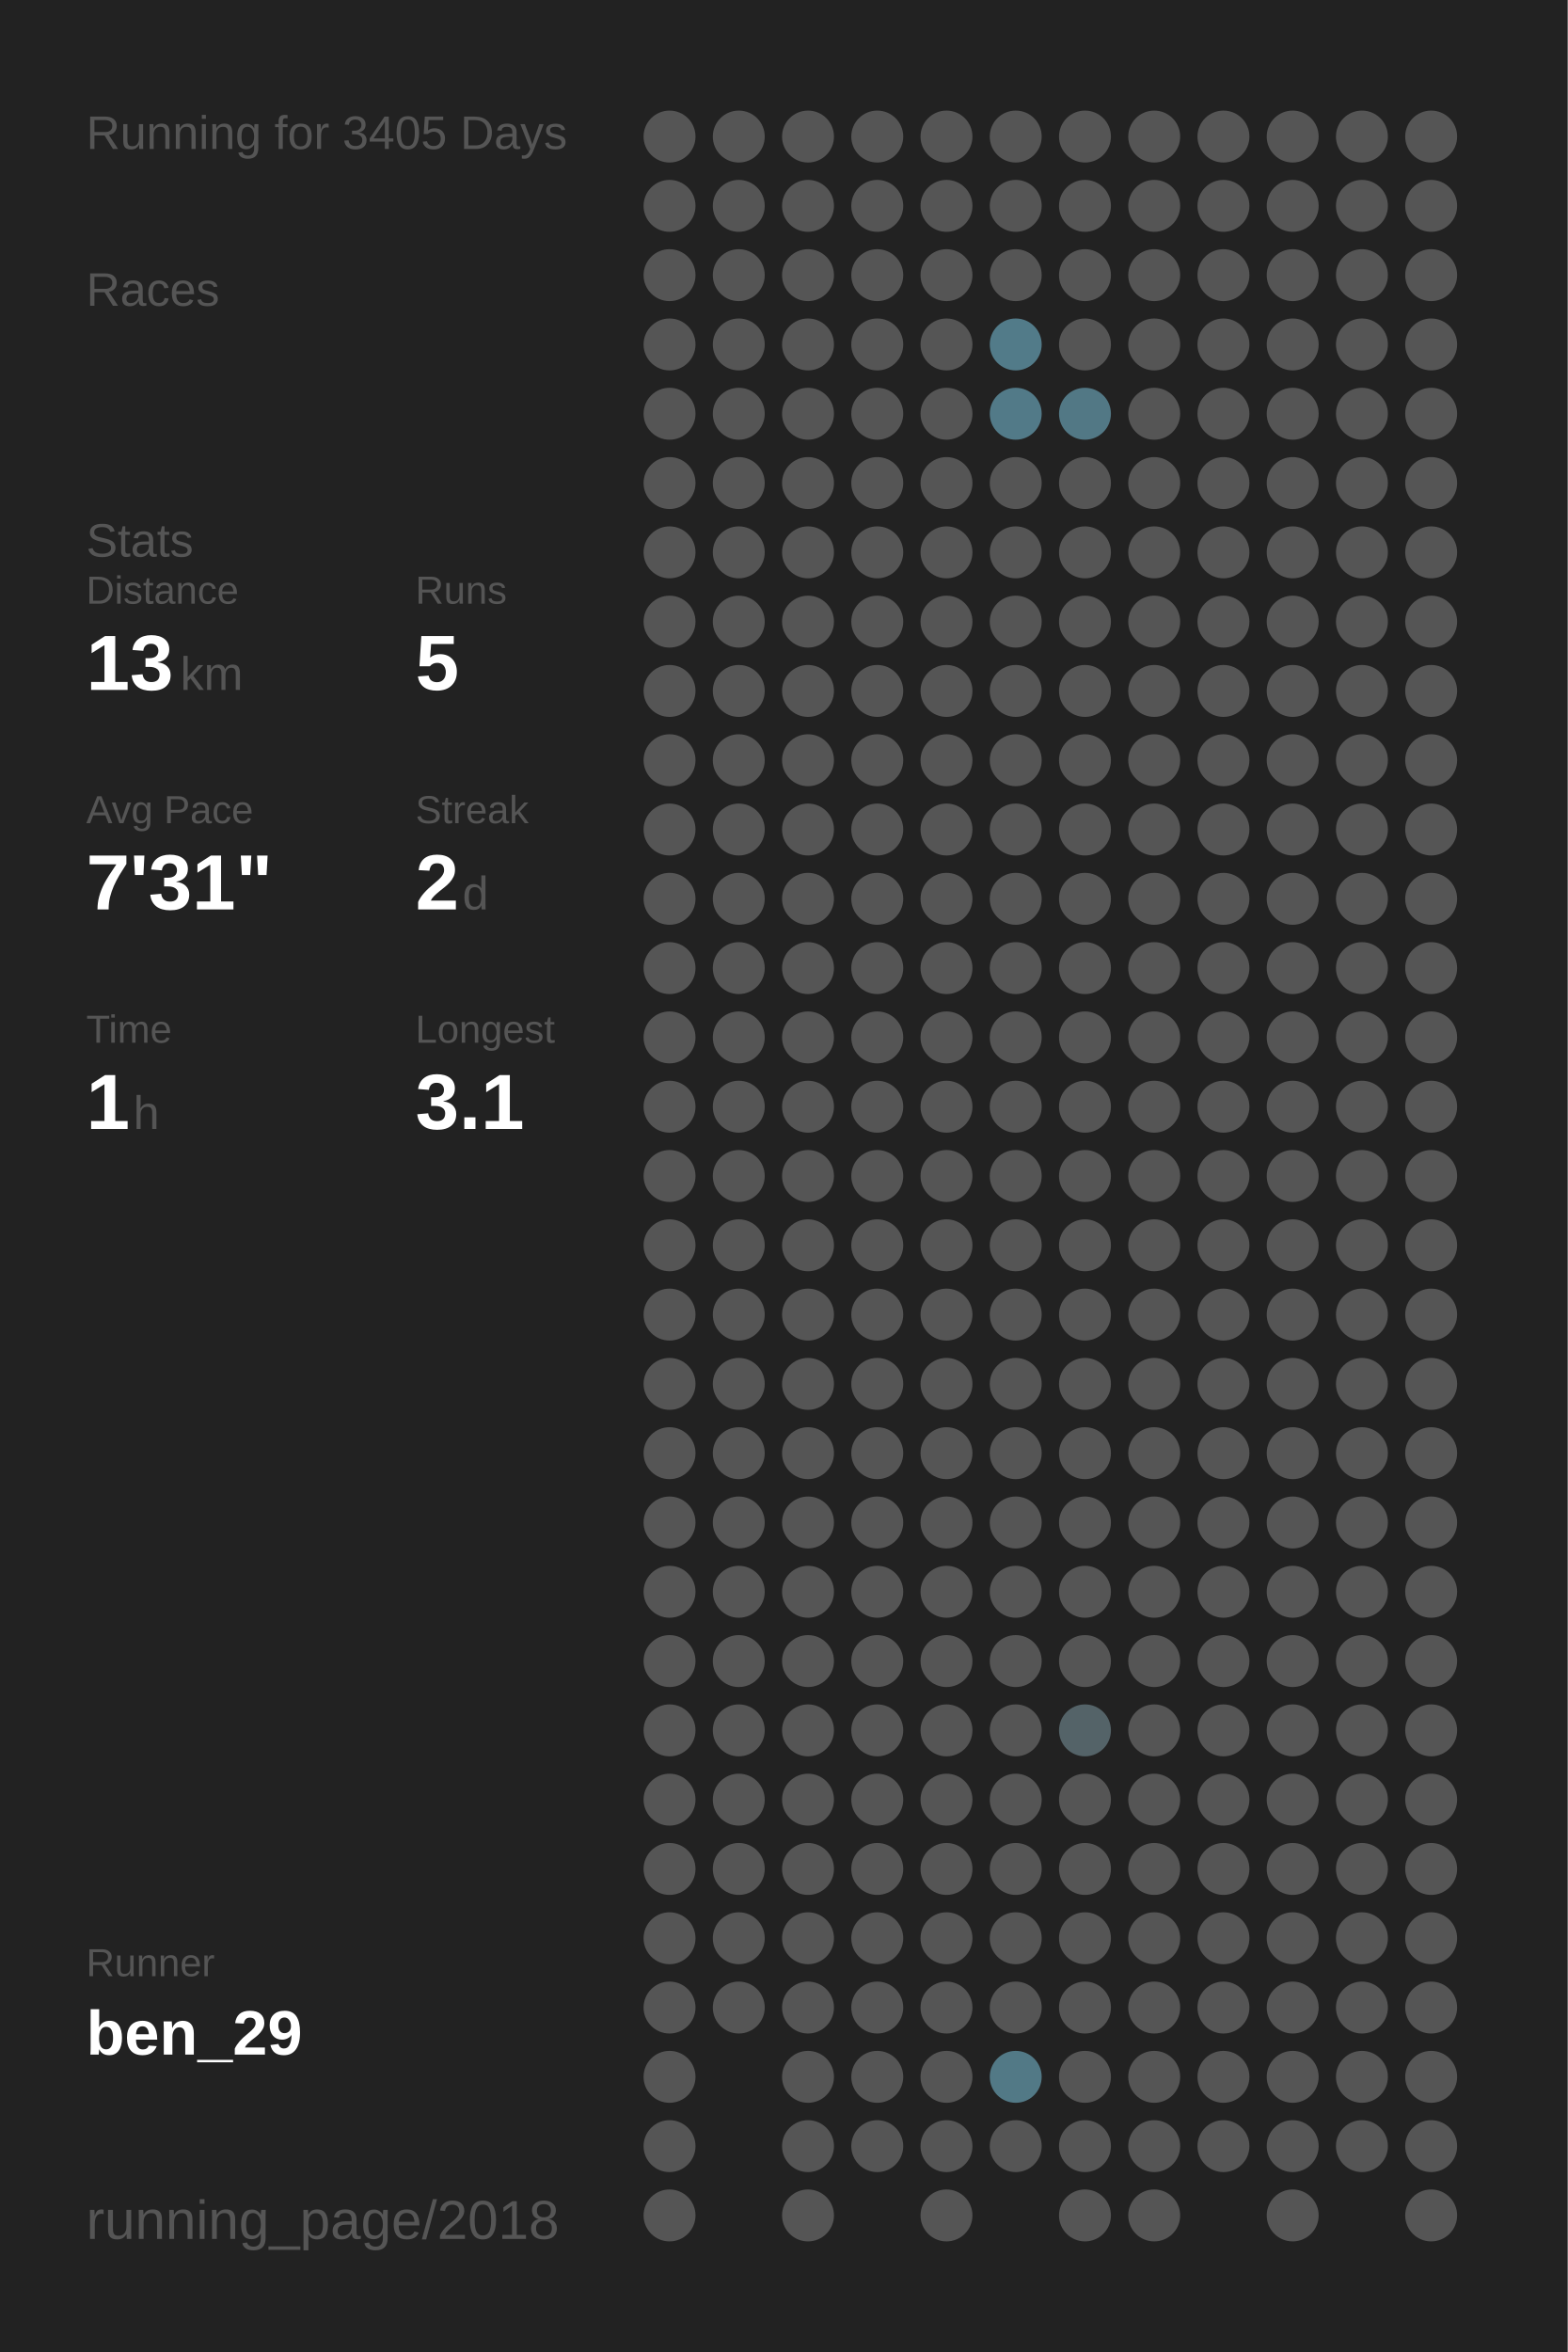
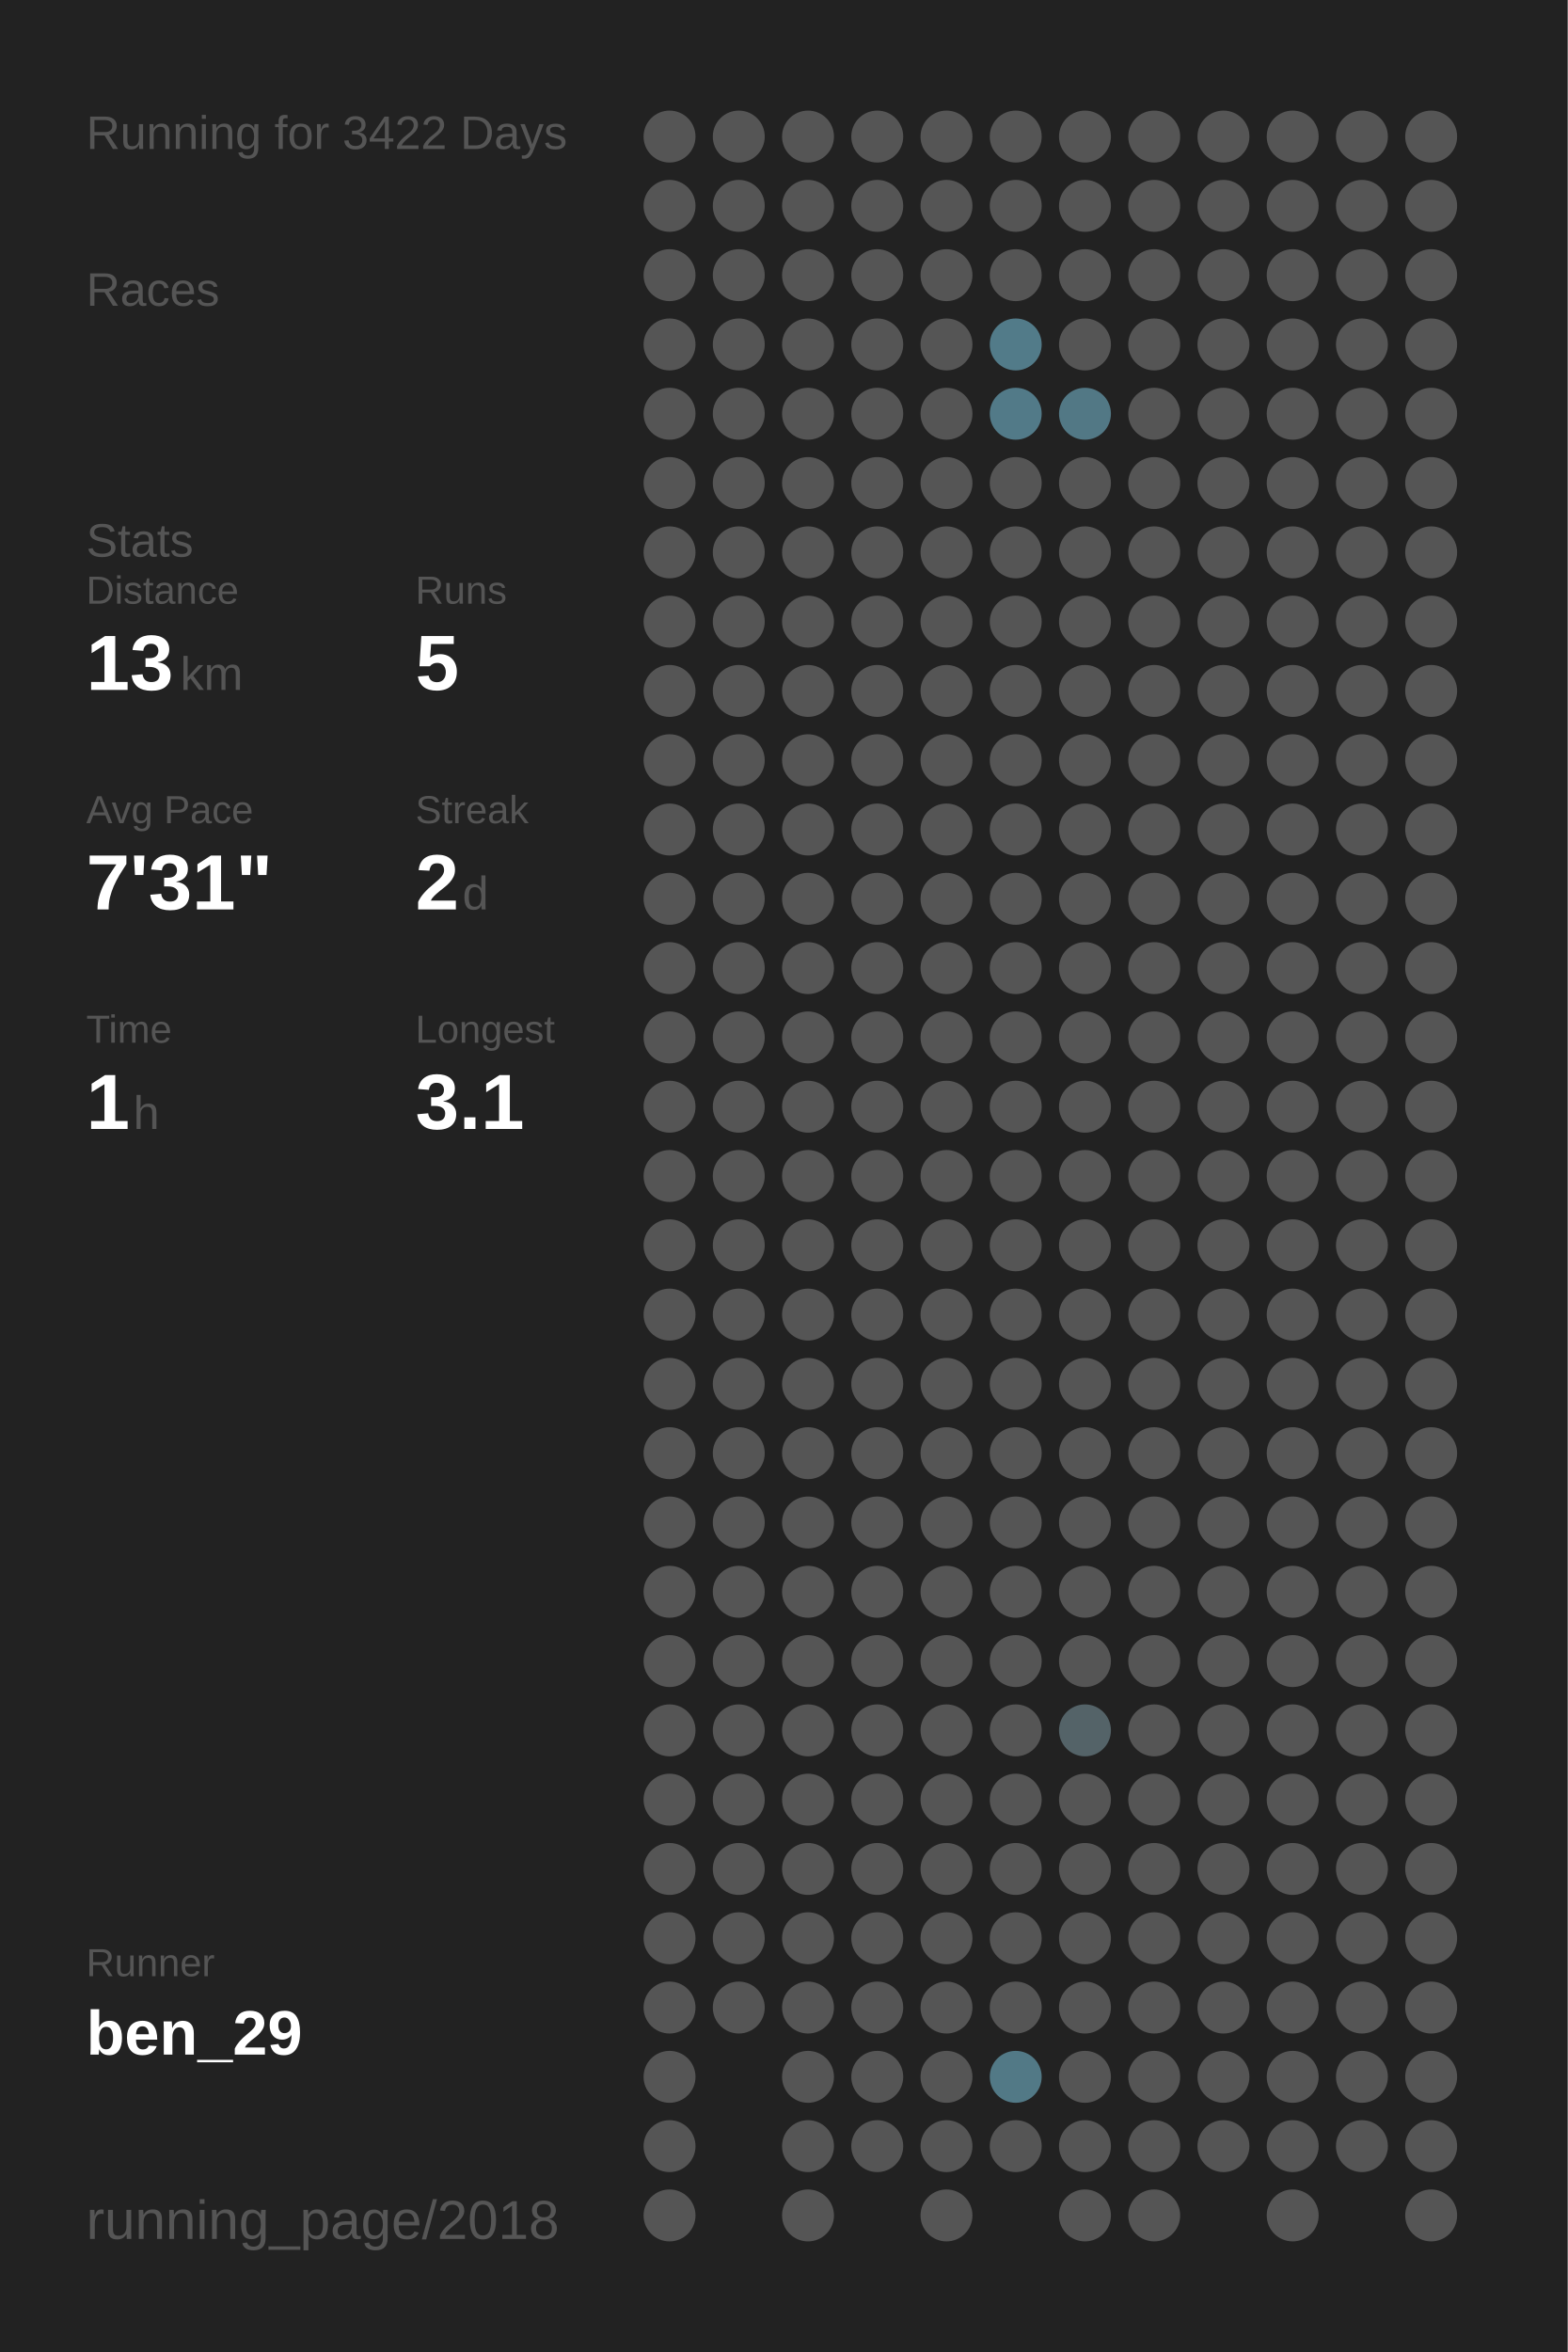
<svg xmlns="http://www.w3.org/2000/svg" baseProfile="full" height="300mm" version="1.1" viewBox="0,0,200,300" width="200mm">
  <defs />
  <rect fill="#222222" height="300" width="200" x="0" y="0" />
-   <text fill="#555555" style="font-size:6px; font-family:Arial;" x="11" y="19">Running for 3405 Days</text>
+   <text fill="#555555" style="font-size:6px; font-family:Arial;" x="11" y="19">Running for 3422 Days</text>
  <text fill="#555555" style="font-size:6px; font-family:Arial;" x="11" y="39">Races</text>
  <text fill="#555555" style="font-size:6px; font-family:Arial;" x="11" y="71">Stats</text>
  <text fill="#555555" style="font-size:5px; font-family:Arial;" x="11" y="77">Distance</text>
  <text fill="#FFFFFF" style="font-size:10px; font-family:Arial; font-weight:bold;" x="11" y="88">13</text>
  <text fill="#555555" style="font-size:6px; font-family:Arial;" x="23" y="88">km</text>
  <text fill="#555555" style="font-size:5px; font-family:Arial;" x="53" y="77">Runs</text>
  <text fill="#FFFFFF" style="font-size:10px; font-family:Arial; font-weight:bold;" x="53" y="88">5</text>
  <text fill="#555555" style="font-size:5px; font-family:Arial;" x="11" y="105">Avg Pace</text>
  <text fill="#FFFFFF" style="font-size:10px; font-family:Arial; font-weight:bold;" x="11" y="116">7'31"</text>
  <text fill="#555555" style="font-size:5px; font-family:Arial;" x="53" y="105">Streak</text>
  <text fill="#FFFFFF" style="font-size:10px; font-family:Arial; font-weight:bold;" x="53" y="116">2</text>
  <text fill="#555555" style="font-size:6px; font-family:Arial;" x="59" y="116">d</text>
  <text fill="#555555" style="font-size:5px; font-family:Arial;" x="11" y="133">Time</text>
  <text fill="#FFFFFF" style="font-size:10px; font-family:Arial; font-weight:bold;" x="11" y="144">1</text>
  <text fill="#555555" style="font-size:6px; font-family:Arial;" x="17" y="144">h</text>
  <text fill="#555555" style="font-size:5px; font-family:Arial;" x="53" y="133">Longest</text>
  <text fill="#FFFFFF" style="font-size:10px; font-family:Arial; font-weight:bold;" x="53" y="144">3.1</text>
  <text fill="#555555" style="font-size:5px; font-family:Arial;" x="11" y="252.065">Runner</text>
  <text fill="#FFFFFF" style="font-size:8px; font-family:Arial; font-weight:bold;" x="11" y="262.065">ben_29</text>
  <text fill="#555555" style="font-size:7px; font-family:Arial;" x="11" y="285.581">running_page/2018</text>
  <circle cx="85.417" cy="17.419" fill="#555555" r="3.312" />
  <circle cx="85.417" cy="26.258" fill="#555555" r="3.312" />
  <circle cx="85.417" cy="35.097" fill="#555555" r="3.312" />
  <circle cx="85.417" cy="43.935" fill="#555555" r="3.312" />
  <circle cx="85.417" cy="52.774" fill="#555555" r="3.312" />
  <circle cx="85.417" cy="61.613" fill="#555555" r="3.312" />
  <circle cx="85.417" cy="70.452" fill="#555555" r="3.312" />
  <circle cx="85.417" cy="79.29" fill="#555555" r="3.312" />
  <circle cx="85.417" cy="88.129" fill="#555555" r="3.312" />
  <circle cx="85.417" cy="96.968" fill="#555555" r="3.312" />
  <circle cx="85.417" cy="105.806" fill="#555555" r="3.312" />
  <circle cx="85.417" cy="114.645" fill="#555555" r="3.312" />
  <circle cx="85.417" cy="123.484" fill="#555555" r="3.312" />
  <circle cx="85.417" cy="132.323" fill="#555555" r="3.312" />
  <circle cx="85.417" cy="141.161" fill="#555555" r="3.312" />
  <circle cx="85.417" cy="150" fill="#555555" r="3.312" />
  <circle cx="85.417" cy="158.839" fill="#555555" r="3.312" />
  <circle cx="85.417" cy="167.677" fill="#555555" r="3.312" />
  <circle cx="85.417" cy="176.516" fill="#555555" r="3.312" />
  <circle cx="85.417" cy="185.355" fill="#555555" r="3.312" />
  <circle cx="85.417" cy="194.194" fill="#555555" r="3.312" />
  <circle cx="85.417" cy="203.032" fill="#555555" r="3.312" />
  <circle cx="85.417" cy="211.871" fill="#555555" r="3.312" />
  <circle cx="85.417" cy="220.71" fill="#555555" r="3.312" />
  <circle cx="85.417" cy="229.548" fill="#555555" r="3.312" />
  <circle cx="85.417" cy="238.387" fill="#555555" r="3.312" />
  <circle cx="85.417" cy="247.226" fill="#555555" r="3.312" />
  <circle cx="85.417" cy="256.065" fill="#555555" r="3.312" />
  <circle cx="85.417" cy="264.903" fill="#555555" r="3.312" />
  <circle cx="85.417" cy="273.742" fill="#555555" r="3.312" />
  <circle cx="85.417" cy="282.581" fill="#555555" r="3.312" />
  <circle cx="94.25" cy="17.419" fill="#555555" r="3.312" />
  <circle cx="94.25" cy="26.258" fill="#555555" r="3.312" />
  <circle cx="94.25" cy="35.097" fill="#555555" r="3.312" />
  <circle cx="94.25" cy="43.935" fill="#555555" r="3.312" />
  <circle cx="94.25" cy="52.774" fill="#555555" r="3.312" />
  <circle cx="94.25" cy="61.613" fill="#555555" r="3.312" />
  <circle cx="94.25" cy="70.452" fill="#555555" r="3.312" />
  <circle cx="94.25" cy="79.29" fill="#555555" r="3.312" />
  <circle cx="94.25" cy="88.129" fill="#555555" r="3.312" />
  <circle cx="94.25" cy="96.968" fill="#555555" r="3.312" />
  <circle cx="94.25" cy="105.806" fill="#555555" r="3.312" />
  <circle cx="94.25" cy="114.645" fill="#555555" r="3.312" />
  <circle cx="94.25" cy="123.484" fill="#555555" r="3.312" />
  <circle cx="94.25" cy="132.323" fill="#555555" r="3.312" />
  <circle cx="94.25" cy="141.161" fill="#555555" r="3.312" />
  <circle cx="94.25" cy="150" fill="#555555" r="3.312" />
  <circle cx="94.25" cy="158.839" fill="#555555" r="3.312" />
  <circle cx="94.25" cy="167.677" fill="#555555" r="3.312" />
  <circle cx="94.25" cy="176.516" fill="#555555" r="3.312" />
  <circle cx="94.25" cy="185.355" fill="#555555" r="3.312" />
  <circle cx="94.25" cy="194.194" fill="#555555" r="3.312" />
  <circle cx="94.25" cy="203.032" fill="#555555" r="3.312" />
  <circle cx="94.25" cy="211.871" fill="#555555" r="3.312" />
  <circle cx="94.25" cy="220.71" fill="#555555" r="3.312" />
  <circle cx="94.25" cy="229.548" fill="#555555" r="3.312" />
  <circle cx="94.25" cy="238.387" fill="#555555" r="3.312" />
  <circle cx="94.25" cy="247.226" fill="#555555" r="3.312" />
  <circle cx="94.25" cy="256.065" fill="#555555" r="3.312" />
  <circle cx="103.083" cy="17.419" fill="#555555" r="3.312" />
  <circle cx="103.083" cy="26.258" fill="#555555" r="3.312" />
  <circle cx="103.083" cy="35.097" fill="#555555" r="3.312" />
  <circle cx="103.083" cy="43.935" fill="#555555" r="3.312" />
  <circle cx="103.083" cy="52.774" fill="#555555" r="3.312" />
  <circle cx="103.083" cy="61.613" fill="#555555" r="3.312" />
  <circle cx="103.083" cy="70.452" fill="#555555" r="3.312" />
  <circle cx="103.083" cy="79.29" fill="#555555" r="3.312" />
  <circle cx="103.083" cy="88.129" fill="#555555" r="3.312" />
  <circle cx="103.083" cy="96.968" fill="#555555" r="3.312" />
  <circle cx="103.083" cy="105.806" fill="#555555" r="3.312" />
  <circle cx="103.083" cy="114.645" fill="#555555" r="3.312" />
  <circle cx="103.083" cy="123.484" fill="#555555" r="3.312" />
  <circle cx="103.083" cy="132.323" fill="#555555" r="3.312" />
  <circle cx="103.083" cy="141.161" fill="#555555" r="3.312" />
  <circle cx="103.083" cy="150" fill="#555555" r="3.312" />
  <circle cx="103.083" cy="158.839" fill="#555555" r="3.312" />
  <circle cx="103.083" cy="167.677" fill="#555555" r="3.312" />
  <circle cx="103.083" cy="176.516" fill="#555555" r="3.312" />
  <circle cx="103.083" cy="185.355" fill="#555555" r="3.312" />
  <circle cx="103.083" cy="194.194" fill="#555555" r="3.312" />
  <circle cx="103.083" cy="203.032" fill="#555555" r="3.312" />
  <circle cx="103.083" cy="211.871" fill="#555555" r="3.312" />
  <circle cx="103.083" cy="220.71" fill="#555555" r="3.312" />
  <circle cx="103.083" cy="229.548" fill="#555555" r="3.312" />
  <circle cx="103.083" cy="238.387" fill="#555555" r="3.312" />
  <circle cx="103.083" cy="247.226" fill="#555555" r="3.312" />
  <circle cx="103.083" cy="256.065" fill="#555555" r="3.312" />
  <circle cx="103.083" cy="264.903" fill="#555555" r="3.312" />
  <circle cx="103.083" cy="273.742" fill="#555555" r="3.312" />
  <circle cx="103.083" cy="282.581" fill="#555555" r="3.312" />
  <circle cx="111.917" cy="17.419" fill="#555555" r="3.312" />
  <circle cx="111.917" cy="26.258" fill="#555555" r="3.312" />
  <circle cx="111.917" cy="35.097" fill="#555555" r="3.312" />
  <circle cx="111.917" cy="43.935" fill="#555555" r="3.312" />
  <circle cx="111.917" cy="52.774" fill="#555555" r="3.312" />
  <circle cx="111.917" cy="61.613" fill="#555555" r="3.312" />
  <circle cx="111.917" cy="70.452" fill="#555555" r="3.312" />
  <circle cx="111.917" cy="79.29" fill="#555555" r="3.312" />
  <circle cx="111.917" cy="88.129" fill="#555555" r="3.312" />
  <circle cx="111.917" cy="96.968" fill="#555555" r="3.312" />
  <circle cx="111.917" cy="105.806" fill="#555555" r="3.312" />
  <circle cx="111.917" cy="114.645" fill="#555555" r="3.312" />
  <circle cx="111.917" cy="123.484" fill="#555555" r="3.312" />
  <circle cx="111.917" cy="132.323" fill="#555555" r="3.312" />
  <circle cx="111.917" cy="141.161" fill="#555555" r="3.312" />
  <circle cx="111.917" cy="150" fill="#555555" r="3.312" />
  <circle cx="111.917" cy="158.839" fill="#555555" r="3.312" />
  <circle cx="111.917" cy="167.677" fill="#555555" r="3.312" />
  <circle cx="111.917" cy="176.516" fill="#555555" r="3.312" />
  <circle cx="111.917" cy="185.355" fill="#555555" r="3.312" />
  <circle cx="111.917" cy="194.194" fill="#555555" r="3.312" />
  <circle cx="111.917" cy="203.032" fill="#555555" r="3.312" />
  <circle cx="111.917" cy="211.871" fill="#555555" r="3.312" />
  <circle cx="111.917" cy="220.71" fill="#555555" r="3.312" />
  <circle cx="111.917" cy="229.548" fill="#555555" r="3.312" />
  <circle cx="111.917" cy="238.387" fill="#555555" r="3.312" />
  <circle cx="111.917" cy="247.226" fill="#555555" r="3.312" />
  <circle cx="111.917" cy="256.065" fill="#555555" r="3.312" />
  <circle cx="111.917" cy="264.903" fill="#555555" r="3.312" />
  <circle cx="111.917" cy="273.742" fill="#555555" r="3.312" />
  <circle cx="120.75" cy="17.419" fill="#555555" r="3.312" />
  <circle cx="120.75" cy="26.258" fill="#555555" r="3.312" />
  <circle cx="120.75" cy="35.097" fill="#555555" r="3.312" />
  <circle cx="120.75" cy="43.935" fill="#555555" r="3.312" />
  <circle cx="120.75" cy="52.774" fill="#555555" r="3.312" />
  <circle cx="120.75" cy="61.613" fill="#555555" r="3.312" />
  <circle cx="120.75" cy="70.452" fill="#555555" r="3.312" />
  <circle cx="120.75" cy="79.29" fill="#555555" r="3.312" />
  <circle cx="120.75" cy="88.129" fill="#555555" r="3.312" />
  <circle cx="120.75" cy="96.968" fill="#555555" r="3.312" />
  <circle cx="120.75" cy="105.806" fill="#555555" r="3.312" />
  <circle cx="120.75" cy="114.645" fill="#555555" r="3.312" />
  <circle cx="120.75" cy="123.484" fill="#555555" r="3.312" />
  <circle cx="120.75" cy="132.323" fill="#555555" r="3.312" />
  <circle cx="120.75" cy="141.161" fill="#555555" r="3.312" />
  <circle cx="120.75" cy="150" fill="#555555" r="3.312" />
  <circle cx="120.75" cy="158.839" fill="#555555" r="3.312" />
  <circle cx="120.75" cy="167.677" fill="#555555" r="3.312" />
  <circle cx="120.75" cy="176.516" fill="#555555" r="3.312" />
  <circle cx="120.75" cy="185.355" fill="#555555" r="3.312" />
  <circle cx="120.75" cy="194.194" fill="#555555" r="3.312" />
  <circle cx="120.75" cy="203.032" fill="#555555" r="3.312" />
  <circle cx="120.75" cy="211.871" fill="#555555" r="3.312" />
  <circle cx="120.75" cy="220.71" fill="#555555" r="3.312" />
  <circle cx="120.75" cy="229.548" fill="#555555" r="3.312" />
  <circle cx="120.75" cy="238.387" fill="#555555" r="3.312" />
  <circle cx="120.75" cy="247.226" fill="#555555" r="3.312" />
  <circle cx="120.75" cy="256.065" fill="#555555" r="3.312" />
  <circle cx="120.75" cy="264.903" fill="#555555" r="3.312" />
  <circle cx="120.75" cy="273.742" fill="#555555" r="3.312" />
  <circle cx="120.75" cy="282.581" fill="#555555" r="3.312" />
  <circle cx="129.583" cy="17.419" fill="#555555" r="3.312" />
  <circle cx="129.583" cy="26.258" fill="#555555" r="3.312" />
  <circle cx="129.583" cy="35.097" fill="#555555" r="3.312" />
  <circle cx="129.583" cy="43.935" fill="#527b89" r="3.312" />
  <circle cx="129.583" cy="52.774" fill="#527a88" r="3.312" />
  <circle cx="129.583" cy="61.613" fill="#555555" r="3.312" />
  <circle cx="129.583" cy="70.452" fill="#555555" r="3.312" />
  <circle cx="129.583" cy="79.29" fill="#555555" r="3.312" />
  <circle cx="129.583" cy="88.129" fill="#555555" r="3.312" />
  <circle cx="129.583" cy="96.968" fill="#555555" r="3.312" />
  <circle cx="129.583" cy="105.806" fill="#555555" r="3.312" />
  <circle cx="129.583" cy="114.645" fill="#555555" r="3.312" />
  <circle cx="129.583" cy="123.484" fill="#555555" r="3.312" />
  <circle cx="129.583" cy="132.323" fill="#555555" r="3.312" />
  <circle cx="129.583" cy="141.161" fill="#555555" r="3.312" />
  <circle cx="129.583" cy="150" fill="#555555" r="3.312" />
  <circle cx="129.583" cy="158.839" fill="#555555" r="3.312" />
  <circle cx="129.583" cy="167.677" fill="#555555" r="3.312" />
  <circle cx="129.583" cy="176.516" fill="#555555" r="3.312" />
  <circle cx="129.583" cy="185.355" fill="#555555" r="3.312" />
  <circle cx="129.583" cy="194.194" fill="#555555" r="3.312" />
  <circle cx="129.583" cy="203.032" fill="#555555" r="3.312" />
  <circle cx="129.583" cy="211.871" fill="#555555" r="3.312" />
  <circle cx="129.583" cy="220.71" fill="#555555" r="3.312" />
  <circle cx="129.583" cy="229.548" fill="#555555" r="3.312" />
  <circle cx="129.583" cy="238.387" fill="#555555" r="3.312" />
  <circle cx="129.583" cy="247.226" fill="#555555" r="3.312" />
  <circle cx="129.583" cy="256.065" fill="#555555" r="3.312" />
  <circle cx="129.583" cy="264.903" fill="#527986" r="3.312" />
  <circle cx="129.583" cy="273.742" fill="#555555" r="3.312" />
  <circle cx="138.417" cy="17.419" fill="#555555" r="3.312" />
  <circle cx="138.417" cy="26.258" fill="#555555" r="3.312" />
  <circle cx="138.417" cy="35.097" fill="#555555" r="3.312" />
  <circle cx="138.417" cy="43.935" fill="#555555" r="3.312" />
  <circle cx="138.417" cy="52.774" fill="#527885" r="3.312" />
  <circle cx="138.417" cy="61.613" fill="#555555" r="3.312" />
  <circle cx="138.417" cy="70.452" fill="#555555" r="3.312" />
  <circle cx="138.417" cy="79.29" fill="#555555" r="3.312" />
  <circle cx="138.417" cy="88.129" fill="#555555" r="3.312" />
  <circle cx="138.417" cy="96.968" fill="#555555" r="3.312" />
  <circle cx="138.417" cy="105.806" fill="#555555" r="3.312" />
  <circle cx="138.417" cy="114.645" fill="#555555" r="3.312" />
  <circle cx="138.417" cy="123.484" fill="#555555" r="3.312" />
  <circle cx="138.417" cy="132.323" fill="#555555" r="3.312" />
  <circle cx="138.417" cy="141.161" fill="#555555" r="3.312" />
  <circle cx="138.417" cy="150" fill="#555555" r="3.312" />
  <circle cx="138.417" cy="158.839" fill="#555555" r="3.312" />
  <circle cx="138.417" cy="167.677" fill="#555555" r="3.312" />
  <circle cx="138.417" cy="176.516" fill="#555555" r="3.312" />
  <circle cx="138.417" cy="185.355" fill="#555555" r="3.312" />
  <circle cx="138.417" cy="194.194" fill="#555555" r="3.312" />
  <circle cx="138.417" cy="203.032" fill="#555555" r="3.312" />
  <circle cx="138.417" cy="211.871" fill="#555555" r="3.312" />
  <circle cx="138.417" cy="220.71" fill="#546368" r="3.312" />
  <circle cx="138.417" cy="229.548" fill="#555555" r="3.312" />
  <circle cx="138.417" cy="238.387" fill="#555555" r="3.312" />
  <circle cx="138.417" cy="247.226" fill="#555555" r="3.312" />
  <circle cx="138.417" cy="256.065" fill="#555555" r="3.312" />
  <circle cx="138.417" cy="264.903" fill="#555555" r="3.312" />
  <circle cx="138.417" cy="273.742" fill="#555555" r="3.312" />
  <circle cx="138.417" cy="282.581" fill="#555555" r="3.312" />
  <circle cx="147.25" cy="17.419" fill="#555555" r="3.312" />
  <circle cx="147.25" cy="26.258" fill="#555555" r="3.312" />
  <circle cx="147.25" cy="35.097" fill="#555555" r="3.312" />
  <circle cx="147.25" cy="43.935" fill="#555555" r="3.312" />
  <circle cx="147.25" cy="52.774" fill="#555555" r="3.312" />
  <circle cx="147.25" cy="61.613" fill="#555555" r="3.312" />
  <circle cx="147.25" cy="70.452" fill="#555555" r="3.312" />
  <circle cx="147.25" cy="79.29" fill="#555555" r="3.312" />
  <circle cx="147.25" cy="88.129" fill="#555555" r="3.312" />
  <circle cx="147.25" cy="96.968" fill="#555555" r="3.312" />
  <circle cx="147.25" cy="105.806" fill="#555555" r="3.312" />
  <circle cx="147.25" cy="114.645" fill="#555555" r="3.312" />
  <circle cx="147.25" cy="123.484" fill="#555555" r="3.312" />
  <circle cx="147.25" cy="132.323" fill="#555555" r="3.312" />
  <circle cx="147.25" cy="141.161" fill="#555555" r="3.312" />
  <circle cx="147.25" cy="150" fill="#555555" r="3.312" />
  <circle cx="147.25" cy="158.839" fill="#555555" r="3.312" />
  <circle cx="147.25" cy="167.677" fill="#555555" r="3.312" />
  <circle cx="147.25" cy="176.516" fill="#555555" r="3.312" />
  <circle cx="147.25" cy="185.355" fill="#555555" r="3.312" />
  <circle cx="147.25" cy="194.194" fill="#555555" r="3.312" />
  <circle cx="147.25" cy="203.032" fill="#555555" r="3.312" />
  <circle cx="147.25" cy="211.871" fill="#555555" r="3.312" />
  <circle cx="147.25" cy="220.71" fill="#555555" r="3.312" />
  <circle cx="147.25" cy="229.548" fill="#555555" r="3.312" />
  <circle cx="147.25" cy="238.387" fill="#555555" r="3.312" />
  <circle cx="147.25" cy="247.226" fill="#555555" r="3.312" />
  <circle cx="147.25" cy="256.065" fill="#555555" r="3.312" />
  <circle cx="147.25" cy="264.903" fill="#555555" r="3.312" />
  <circle cx="147.25" cy="273.742" fill="#555555" r="3.312" />
  <circle cx="147.25" cy="282.581" fill="#555555" r="3.312" />
  <circle cx="156.083" cy="17.419" fill="#555555" r="3.312" />
  <circle cx="156.083" cy="26.258" fill="#555555" r="3.312" />
  <circle cx="156.083" cy="35.097" fill="#555555" r="3.312" />
  <circle cx="156.083" cy="43.935" fill="#555555" r="3.312" />
  <circle cx="156.083" cy="52.774" fill="#555555" r="3.312" />
  <circle cx="156.083" cy="61.613" fill="#555555" r="3.312" />
  <circle cx="156.083" cy="70.452" fill="#555555" r="3.312" />
  <circle cx="156.083" cy="79.29" fill="#555555" r="3.312" />
  <circle cx="156.083" cy="88.129" fill="#555555" r="3.312" />
  <circle cx="156.083" cy="96.968" fill="#555555" r="3.312" />
  <circle cx="156.083" cy="105.806" fill="#555555" r="3.312" />
  <circle cx="156.083" cy="114.645" fill="#555555" r="3.312" />
  <circle cx="156.083" cy="123.484" fill="#555555" r="3.312" />
  <circle cx="156.083" cy="132.323" fill="#555555" r="3.312" />
  <circle cx="156.083" cy="141.161" fill="#555555" r="3.312" />
  <circle cx="156.083" cy="150" fill="#555555" r="3.312" />
  <circle cx="156.083" cy="158.839" fill="#555555" r="3.312" />
  <circle cx="156.083" cy="167.677" fill="#555555" r="3.312" />
  <circle cx="156.083" cy="176.516" fill="#555555" r="3.312" />
  <circle cx="156.083" cy="185.355" fill="#555555" r="3.312" />
  <circle cx="156.083" cy="194.194" fill="#555555" r="3.312" />
  <circle cx="156.083" cy="203.032" fill="#555555" r="3.312" />
  <circle cx="156.083" cy="211.871" fill="#555555" r="3.312" />
  <circle cx="156.083" cy="220.71" fill="#555555" r="3.312" />
  <circle cx="156.083" cy="229.548" fill="#555555" r="3.312" />
  <circle cx="156.083" cy="238.387" fill="#555555" r="3.312" />
  <circle cx="156.083" cy="247.226" fill="#555555" r="3.312" />
  <circle cx="156.083" cy="256.065" fill="#555555" r="3.312" />
  <circle cx="156.083" cy="264.903" fill="#555555" r="3.312" />
  <circle cx="156.083" cy="273.742" fill="#555555" r="3.312" />
  <circle cx="164.917" cy="17.419" fill="#555555" r="3.312" />
  <circle cx="164.917" cy="26.258" fill="#555555" r="3.312" />
  <circle cx="164.917" cy="35.097" fill="#555555" r="3.312" />
  <circle cx="164.917" cy="43.935" fill="#555555" r="3.312" />
  <circle cx="164.917" cy="52.774" fill="#555555" r="3.312" />
  <circle cx="164.917" cy="61.613" fill="#555555" r="3.312" />
  <circle cx="164.917" cy="70.452" fill="#555555" r="3.312" />
  <circle cx="164.917" cy="79.29" fill="#555555" r="3.312" />
  <circle cx="164.917" cy="88.129" fill="#555555" r="3.312" />
  <circle cx="164.917" cy="96.968" fill="#555555" r="3.312" />
  <circle cx="164.917" cy="105.806" fill="#555555" r="3.312" />
  <circle cx="164.917" cy="114.645" fill="#555555" r="3.312" />
  <circle cx="164.917" cy="123.484" fill="#555555" r="3.312" />
  <circle cx="164.917" cy="132.323" fill="#555555" r="3.312" />
  <circle cx="164.917" cy="141.161" fill="#555555" r="3.312" />
  <circle cx="164.917" cy="150" fill="#555555" r="3.312" />
  <circle cx="164.917" cy="158.839" fill="#555555" r="3.312" />
  <circle cx="164.917" cy="167.677" fill="#555555" r="3.312" />
  <circle cx="164.917" cy="176.516" fill="#555555" r="3.312" />
  <circle cx="164.917" cy="185.355" fill="#555555" r="3.312" />
  <circle cx="164.917" cy="194.194" fill="#555555" r="3.312" />
  <circle cx="164.917" cy="203.032" fill="#555555" r="3.312" />
  <circle cx="164.917" cy="211.871" fill="#555555" r="3.312" />
  <circle cx="164.917" cy="220.71" fill="#555555" r="3.312" />
  <circle cx="164.917" cy="229.548" fill="#555555" r="3.312" />
  <circle cx="164.917" cy="238.387" fill="#555555" r="3.312" />
  <circle cx="164.917" cy="247.226" fill="#555555" r="3.312" />
  <circle cx="164.917" cy="256.065" fill="#555555" r="3.312" />
  <circle cx="164.917" cy="264.903" fill="#555555" r="3.312" />
  <circle cx="164.917" cy="273.742" fill="#555555" r="3.312" />
  <circle cx="164.917" cy="282.581" fill="#555555" r="3.312" />
  <circle cx="173.75" cy="17.419" fill="#555555" r="3.312" />
  <circle cx="173.75" cy="26.258" fill="#555555" r="3.312" />
  <circle cx="173.75" cy="35.097" fill="#555555" r="3.312" />
  <circle cx="173.75" cy="43.935" fill="#555555" r="3.312" />
  <circle cx="173.75" cy="52.774" fill="#555555" r="3.312" />
  <circle cx="173.75" cy="61.613" fill="#555555" r="3.312" />
  <circle cx="173.75" cy="70.452" fill="#555555" r="3.312" />
  <circle cx="173.75" cy="79.29" fill="#555555" r="3.312" />
  <circle cx="173.75" cy="88.129" fill="#555555" r="3.312" />
  <circle cx="173.75" cy="96.968" fill="#555555" r="3.312" />
  <circle cx="173.75" cy="105.806" fill="#555555" r="3.312" />
  <circle cx="173.75" cy="114.645" fill="#555555" r="3.312" />
  <circle cx="173.75" cy="123.484" fill="#555555" r="3.312" />
  <circle cx="173.75" cy="132.323" fill="#555555" r="3.312" />
  <circle cx="173.75" cy="141.161" fill="#555555" r="3.312" />
  <circle cx="173.75" cy="150" fill="#555555" r="3.312" />
  <circle cx="173.75" cy="158.839" fill="#555555" r="3.312" />
  <circle cx="173.75" cy="167.677" fill="#555555" r="3.312" />
  <circle cx="173.75" cy="176.516" fill="#555555" r="3.312" />
  <circle cx="173.75" cy="185.355" fill="#555555" r="3.312" />
  <circle cx="173.75" cy="194.194" fill="#555555" r="3.312" />
  <circle cx="173.75" cy="203.032" fill="#555555" r="3.312" />
  <circle cx="173.75" cy="211.871" fill="#555555" r="3.312" />
  <circle cx="173.75" cy="220.71" fill="#555555" r="3.312" />
  <circle cx="173.75" cy="229.548" fill="#555555" r="3.312" />
  <circle cx="173.75" cy="238.387" fill="#555555" r="3.312" />
  <circle cx="173.75" cy="247.226" fill="#555555" r="3.312" />
  <circle cx="173.75" cy="256.065" fill="#555555" r="3.312" />
  <circle cx="173.75" cy="264.903" fill="#555555" r="3.312" />
  <circle cx="173.75" cy="273.742" fill="#555555" r="3.312" />
  <circle cx="182.583" cy="17.419" fill="#555555" r="3.312" />
  <circle cx="182.583" cy="26.258" fill="#555555" r="3.312" />
  <circle cx="182.583" cy="35.097" fill="#555555" r="3.312" />
  <circle cx="182.583" cy="43.935" fill="#555555" r="3.312" />
  <circle cx="182.583" cy="52.774" fill="#555555" r="3.312" />
  <circle cx="182.583" cy="61.613" fill="#555555" r="3.312" />
  <circle cx="182.583" cy="70.452" fill="#555555" r="3.312" />
  <circle cx="182.583" cy="79.29" fill="#555555" r="3.312" />
  <circle cx="182.583" cy="88.129" fill="#555555" r="3.312" />
  <circle cx="182.583" cy="96.968" fill="#555555" r="3.312" />
  <circle cx="182.583" cy="105.806" fill="#555555" r="3.312" />
  <circle cx="182.583" cy="114.645" fill="#555555" r="3.312" />
  <circle cx="182.583" cy="123.484" fill="#555555" r="3.312" />
  <circle cx="182.583" cy="132.323" fill="#555555" r="3.312" />
  <circle cx="182.583" cy="141.161" fill="#555555" r="3.312" />
  <circle cx="182.583" cy="150" fill="#555555" r="3.312" />
  <circle cx="182.583" cy="158.839" fill="#555555" r="3.312" />
  <circle cx="182.583" cy="167.677" fill="#555555" r="3.312" />
  <circle cx="182.583" cy="176.516" fill="#555555" r="3.312" />
  <circle cx="182.583" cy="185.355" fill="#555555" r="3.312" />
  <circle cx="182.583" cy="194.194" fill="#555555" r="3.312" />
  <circle cx="182.583" cy="203.032" fill="#555555" r="3.312" />
  <circle cx="182.583" cy="211.871" fill="#555555" r="3.312" />
  <circle cx="182.583" cy="220.71" fill="#555555" r="3.312" />
  <circle cx="182.583" cy="229.548" fill="#555555" r="3.312" />
  <circle cx="182.583" cy="238.387" fill="#555555" r="3.312" />
  <circle cx="182.583" cy="247.226" fill="#555555" r="3.312" />
  <circle cx="182.583" cy="256.065" fill="#555555" r="3.312" />
  <circle cx="182.583" cy="264.903" fill="#555555" r="3.312" />
  <circle cx="182.583" cy="273.742" fill="#555555" r="3.312" />
  <circle cx="182.583" cy="282.581" fill="#555555" r="3.312" />
</svg>
